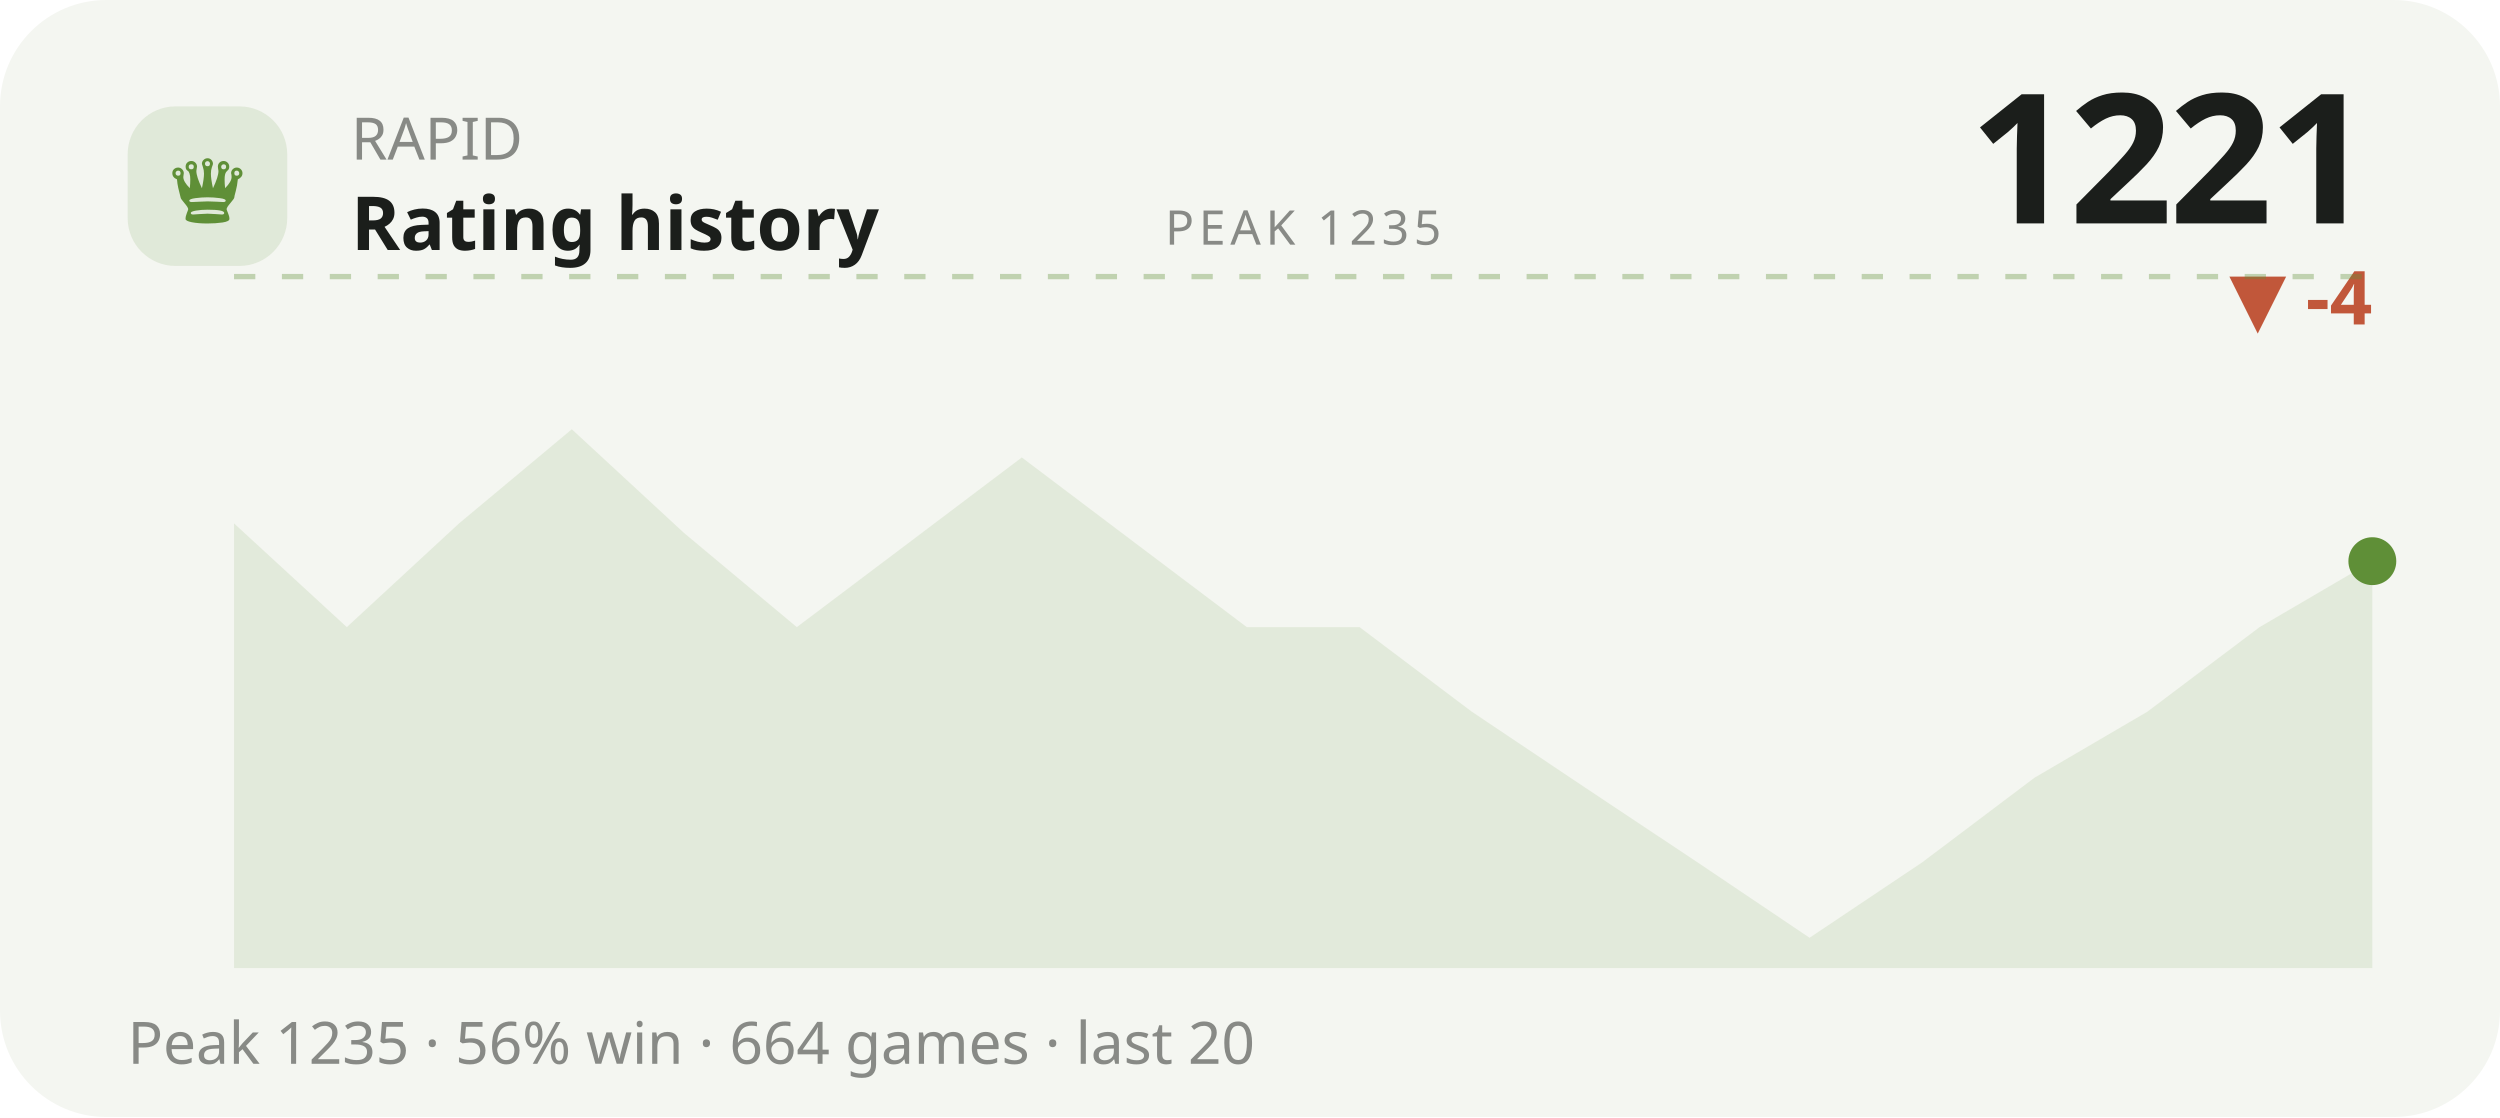
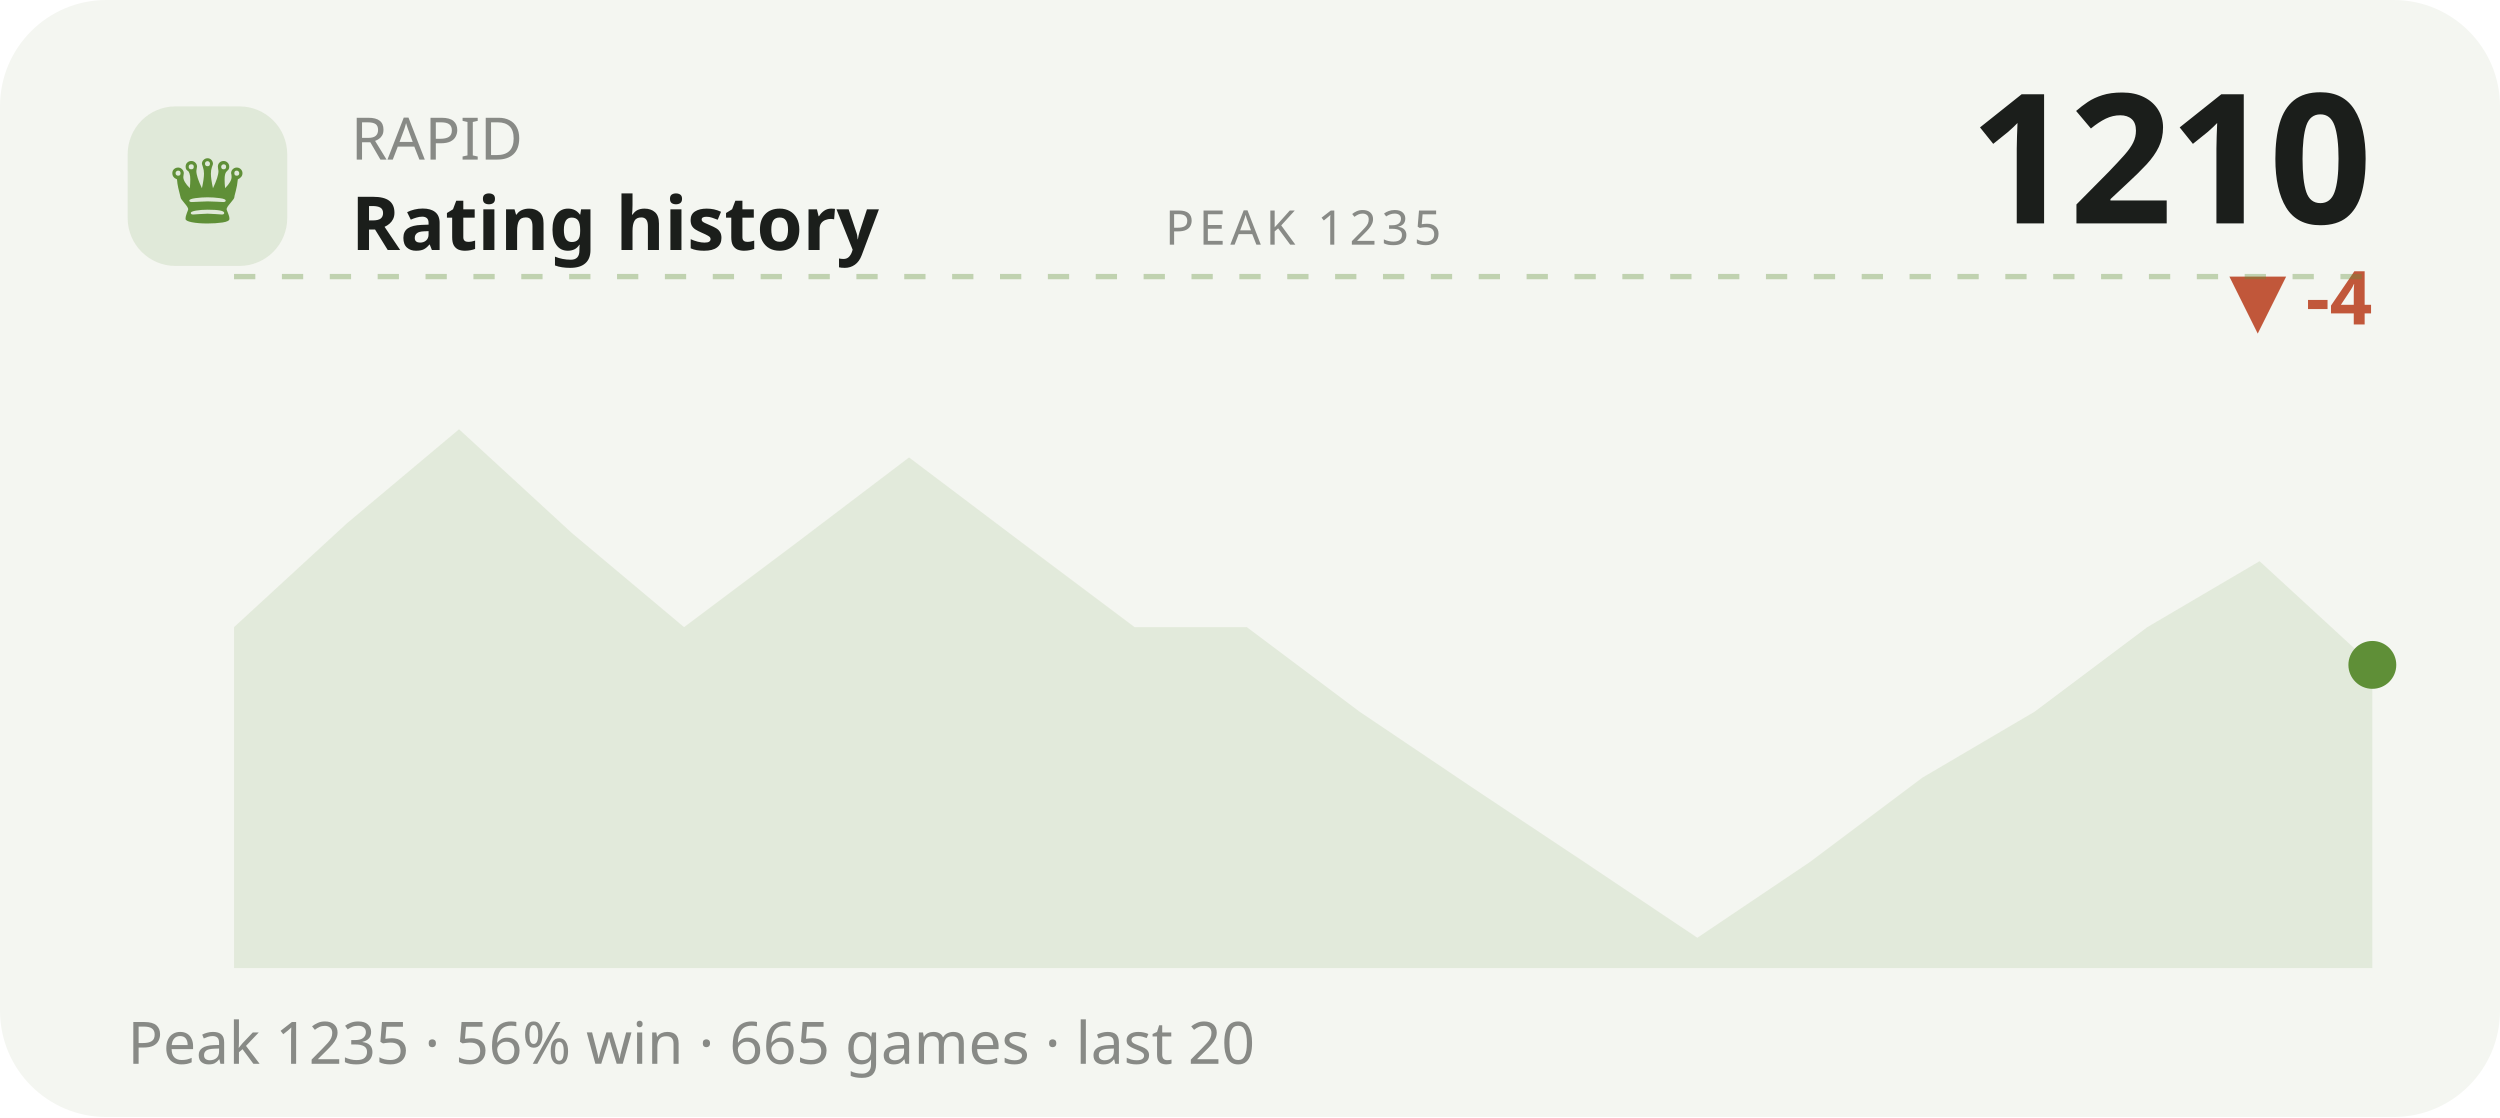
<svg xmlns="http://www.w3.org/2000/svg" viewBox="0 0 470 210" width="470" height="210" role="img" aria-label="RAPID rating history">
  <style>text{fill:#1b1e1b}.bg{fill:#f4f6f1}.acc{fill:#5f8f37}.ln{stroke:#5f8f37}.area{fill:#5f8f37;opacity:.12}.peak{stroke:#5f8f37;opacity:.35}.chip{fill:#5f8f37;opacity:.13}.down{fill:#c1573a}svg{font-family:'Space Grotesk',system-ui,sans-serif}.lbl{font-weight:600;font-size:11px;letter-spacing:.16em}.big{font-weight:700;font-size:34px;letter-spacing:-.02em}.mid{font-weight:600;font-size:14px}.mut{font-weight:500;font-size:11px;opacity:.5}.ser{font-family:'Instrument Serif',serif;font-weight:400;letter-spacing:0}.mono{font-family:'JetBrains Mono',monospace}.ln{fill:none;stroke-width:2.5;stroke-linecap:round;stroke-linejoin:round}.thin{stroke-width:1.6}.draw{stroke-dasharray:1200;stroke-dashoffset:1200;animation:draw 2.3s cubic-bezier(.6,.05,.2,1) forwards .25s}.dot{animation:pulse 2s ease-in-out infinite}.glow{animation:glow 3.4s ease-in-out infinite}.float{animation:float 6.5s ease-in-out infinite}.shim{animation:shim 3s ease-in-out infinite}@keyframes draw{to{stroke-dashoffset:0}}@keyframes pulse{0%,100%{r:4.5;opacity:1}50%{r:8;opacity:.45}}@keyframes glow{0%,100%{opacity:.14}50%{opacity:.34}}@keyframes float{0%,100%{transform:translateY(0)}50%{transform:translateY(-7px)}}@keyframes shim{0%,100%{opacity:.5}50%{opacity:1}}</style>
  <rect class="bg" width="470" height="210" rx="20" />
  <rect class="chip" x="24" y="20" width="30" height="30" rx="9" />
  <text class="acc ser" x="39" y="42" text-anchor="middle" style="font-size:19px">♛</text>
  <text class="mut" x="66" y="30">RAPID</text>
  <text class="mid" x="66" y="47">Rating history</text>
-   <text class="big" x="446" y="42" text-anchor="end">1221</text>
+   <text class="big" x="446" y="42" text-anchor="end">1210</text>
  <text class="down mid" x="446" y="61" text-anchor="end">▼ -4</text>
  <line class="peak" x1="44" y1="52" x2="446" y2="52" stroke-dasharray="4 5" />
  <text class="mut" x="245" y="46" text-anchor="middle" style="font-size:9px;letter-spacing:.1em">PEAK 1235</text>
-   <polygon class="area" points="44.0,98.4 65.2,117.9 86.3,98.4 107.5,80.7 128.6,100.2 149.8,117.9 170.9,102.0 192.1,86.0 213.3,102.0 234.4,117.9 255.6,117.9 276.7,133.8 297.9,148.0 319.1,162.1 340.2,176.3 361.4,162.1 382.5,146.2 403.7,133.8 424.8,117.9 446.0,105.5 446.0,182 44.0,182" />
-   <polyline class="ln draw" points="44.0,98.4 65.2,117.9 86.3,98.4 107.5,80.7 128.6,100.2 149.8,117.9 170.9,102.0 192.1,86.0 213.3,102.0 234.4,117.9 255.6,117.9 276.7,133.8 297.9,148.0 319.1,162.1 340.2,176.3 361.4,162.1 382.5,146.2 403.7,133.8 424.8,117.9 446.0,105.5" />
-   <circle class="acc dot" cx="446.0" cy="105.5" r="4.5" />
-   <text class="mut" x="24" y="200">Peak 1235 · 56% win · 664 games · last 20</text>
+   <polygon class="area" points="44.0,117.9 65.2,98.4 86.3,80.7 107.5,100.2 128.6,117.9 149.8,102.0 170.9,86.0 192.1,102.0 213.3,117.9 234.4,117.9 255.6,133.8 276.7,148.0 297.9,162.1 319.1,176.3 340.2,162.1 361.4,146.2 382.5,133.8 403.7,117.9 424.8,105.5 446.0,125.0 446.0,182 44.0,182" />
+   <polyline class="ln draw" points="44.0,117.9 65.2,98.4 86.3,80.7 107.5,100.2 128.6,117.9 149.8,102.0 170.9,86.0 192.1,102.0 213.3,117.9 234.4,117.9 255.6,133.8 276.7,148.0 297.9,162.1 319.1,176.3 340.2,162.1 361.4,146.2 382.5,133.8 403.7,117.9 424.8,105.5 446.0,125.0" />
+   <circle class="acc dot" cx="446.0" cy="125.0" r="4.5" />
+   <text class="mut" x="24" y="200">Peak 1235 · 56% win · 665 games · last 20</text>
</svg>
